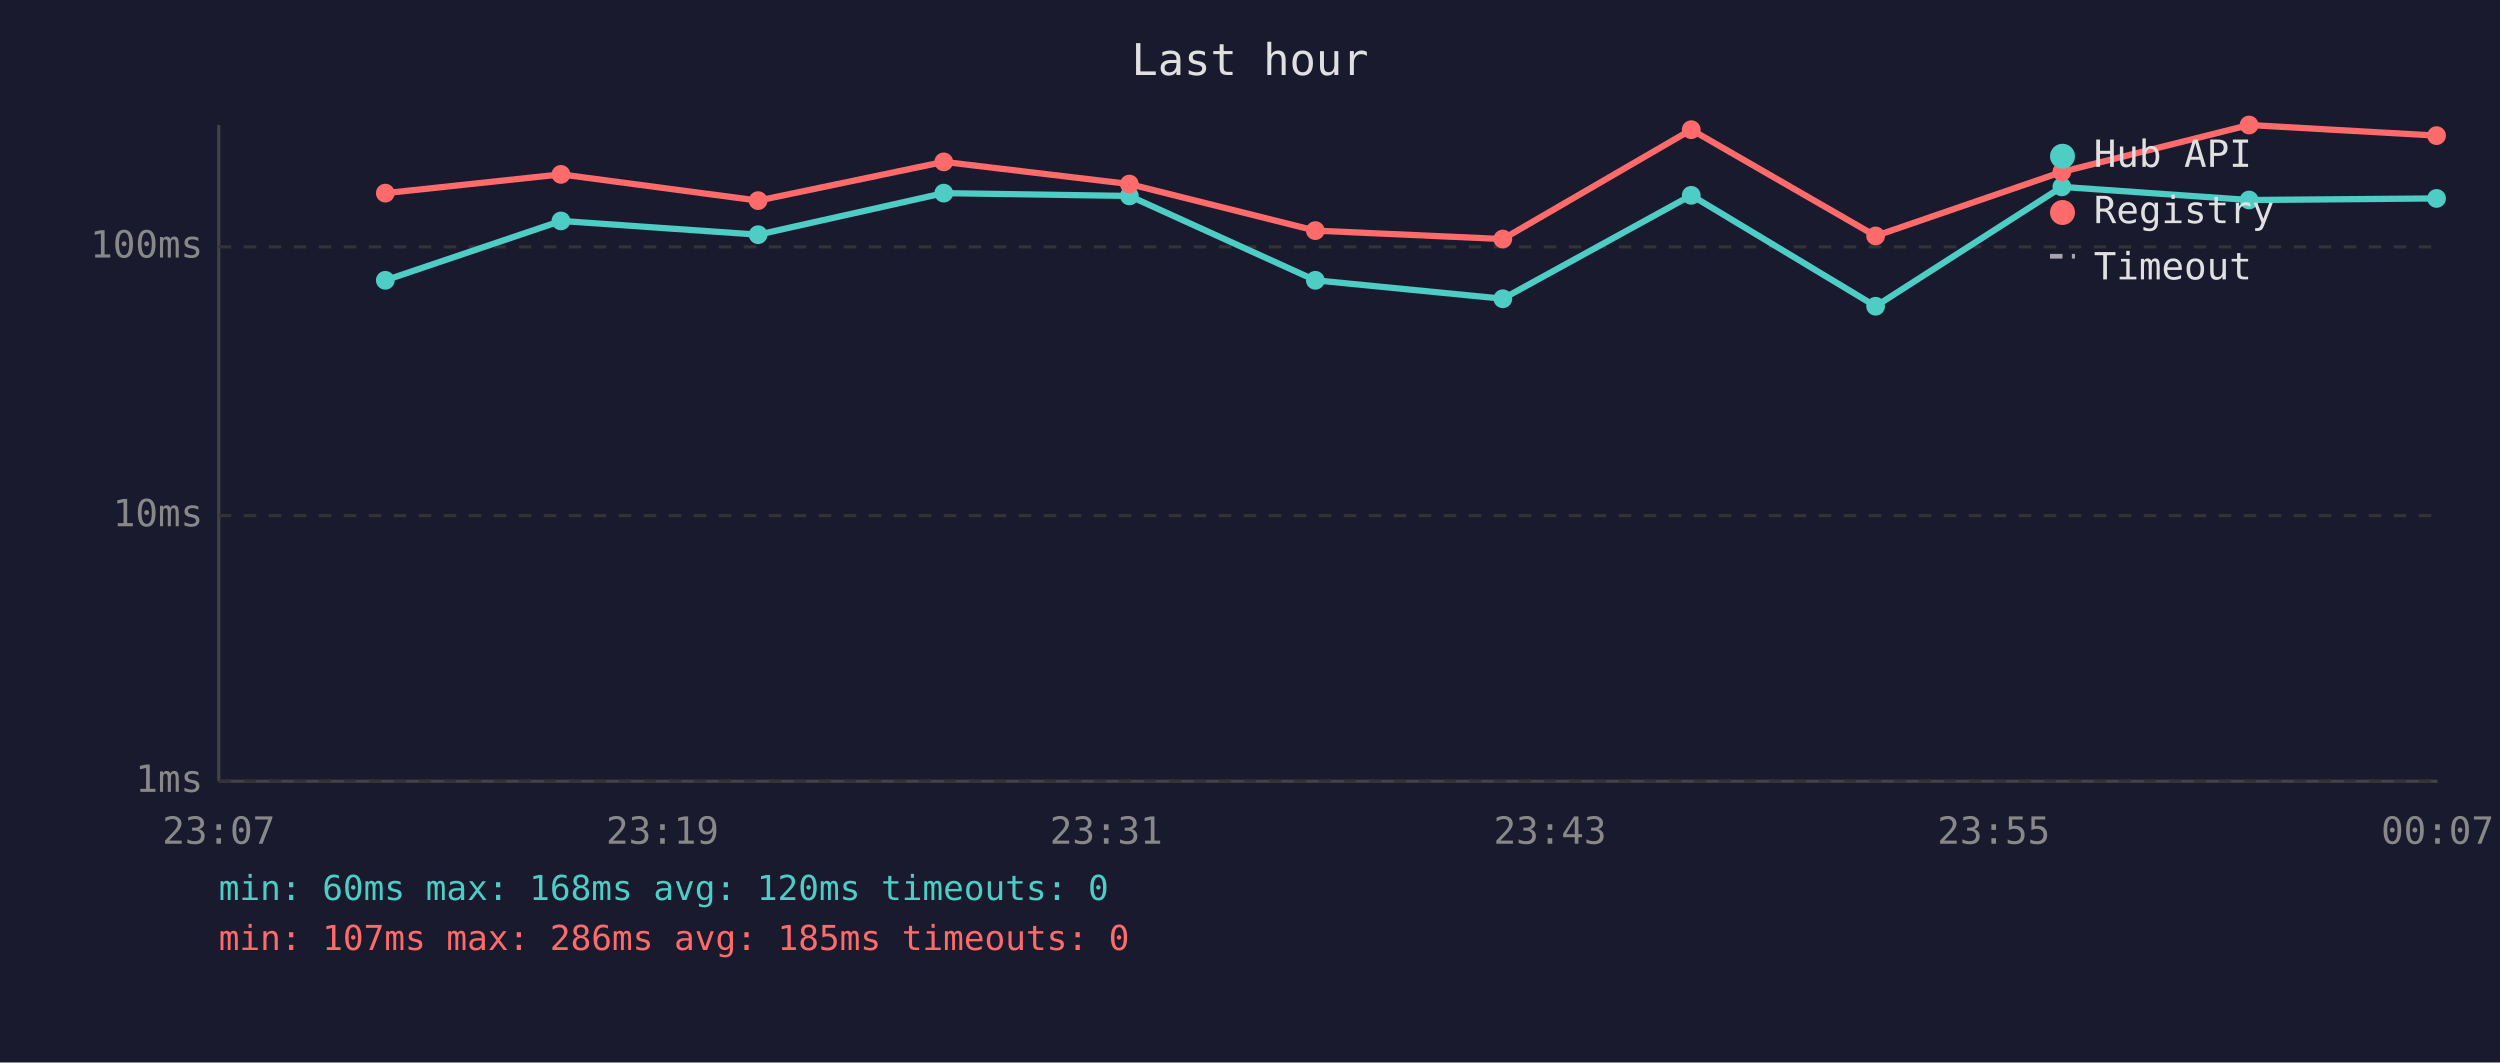
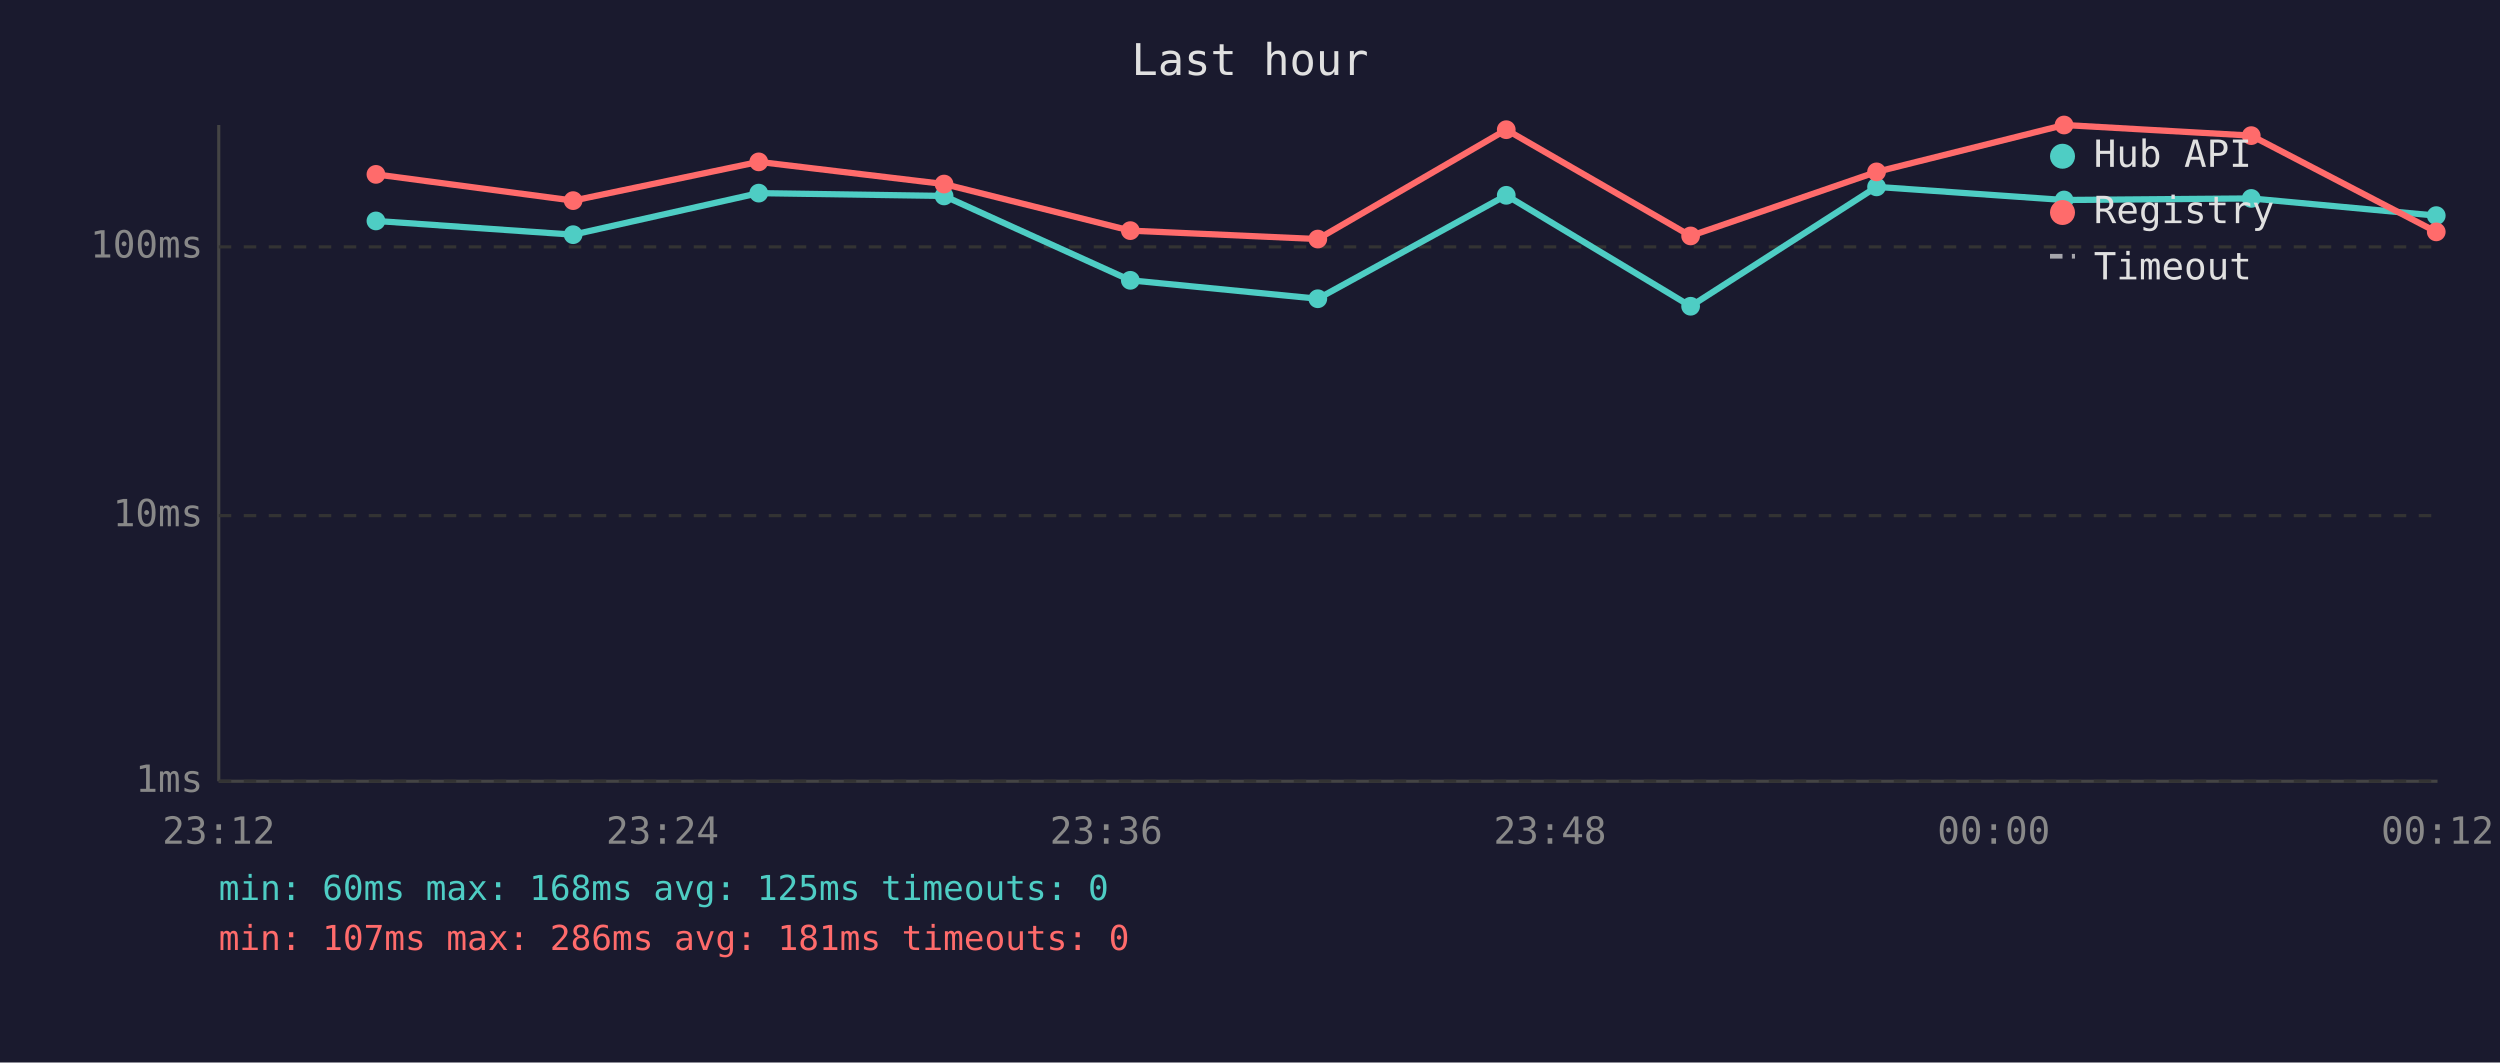
<svg xmlns="http://www.w3.org/2000/svg" viewBox="0 0 800 340" font-family="monospace" font-size="12">
  <rect width="800" height="340" fill="#1a1a2e" />
  <text x="400" y="24" fill="#e0e0e0" font-size="14" text-anchor="middle">Last hour</text>
  <line x1="70" y1="40" x2="70" y2="250" stroke="#444" stroke-width="1" />
  <line x1="70" y1="250" x2="780" y2="250" stroke="#444" stroke-width="1" />
  <line x1="70" y1="250" x2="780" y2="250" stroke="#333" stroke-width="1" stroke-dasharray="4" />
  <text x="65" y="250" fill="#888" text-anchor="end" dominant-baseline="middle">1ms</text>
  <line x1="70" y1="165" x2="780" y2="165" stroke="#333" stroke-width="1" stroke-dasharray="4" />
  <text x="65" y="165" fill="#888" text-anchor="end" dominant-baseline="middle">10ms</text>
  <line x1="70" y1="79" x2="780" y2="79" stroke="#333" stroke-width="1" stroke-dasharray="4" />
  <text x="65" y="79" fill="#888" text-anchor="end" dominant-baseline="middle">100ms</text>
-   <text x="70" y="270" fill="#888" text-anchor="middle">23:07</text>
-   <text x="212" y="270" fill="#888" text-anchor="middle">23:19</text>
-   <text x="354" y="270" fill="#888" text-anchor="middle">23:31</text>
-   <text x="496" y="270" fill="#888" text-anchor="middle">23:43</text>
-   <text x="638" y="270" fill="#888" text-anchor="middle">23:55</text>
-   <text x="780" y="270" fill="#888" text-anchor="middle">00:07</text>
-   <polyline points="123.3,89.7 179.5,70.7 242.6,75.1 302.0,61.8 361.4,62.7 420.9,89.7 480.9,95.6 541.2,62.5 600.2,98.0 659.8,59.8 719.7,64.0 779.7,63.5" fill="none" stroke="#4ecdc4" stroke-width="2" opacity="1" />
-   <circle cx="123.3" cy="89.7" r="3" fill="#4ecdc4" />
-   <circle cx="179.5" cy="70.7" r="3" fill="#4ecdc4" />
-   <circle cx="242.6" cy="75.1" r="3" fill="#4ecdc4" />
-   <circle cx="302.0" cy="61.8" r="3" fill="#4ecdc4" />
-   <circle cx="361.4" cy="62.7" r="3" fill="#4ecdc4" />
-   <circle cx="420.9" cy="89.7" r="3" fill="#4ecdc4" />
-   <circle cx="480.9" cy="95.6" r="3" fill="#4ecdc4" />
-   <circle cx="541.2" cy="62.5" r="3" fill="#4ecdc4" />
-   <circle cx="600.2" cy="98.0" r="3" fill="#4ecdc4" />
-   <circle cx="659.8" cy="59.8" r="3" fill="#4ecdc4" />
-   <circle cx="719.7" cy="64.0" r="3" fill="#4ecdc4" />
-   <circle cx="779.7" cy="63.5" r="3" fill="#4ecdc4" />
-   <polyline points="123.3,61.8 179.5,55.8 242.6,64.2 302.0,51.8 361.4,58.9 420.9,73.8 480.9,76.5 541.2,41.5 600.2,75.5 659.8,55.0 719.7,40.0 779.7,43.4" fill="none" stroke="#ff6b6b" stroke-width="2" opacity="1" />
-   <circle cx="123.3" cy="61.8" r="3" fill="#ff6b6b" />
-   <circle cx="179.5" cy="55.8" r="3" fill="#ff6b6b" />
-   <circle cx="242.6" cy="64.2" r="3" fill="#ff6b6b" />
-   <circle cx="302.0" cy="51.8" r="3" fill="#ff6b6b" />
-   <circle cx="361.4" cy="58.9" r="3" fill="#ff6b6b" />
-   <circle cx="420.9" cy="73.8" r="3" fill="#ff6b6b" />
-   <circle cx="480.9" cy="76.5" r="3" fill="#ff6b6b" />
-   <circle cx="541.2" cy="41.5" r="3" fill="#ff6b6b" />
-   <circle cx="600.2" cy="75.5" r="3" fill="#ff6b6b" />
-   <circle cx="659.8" cy="55.0" r="3" fill="#ff6b6b" />
-   <circle cx="719.7" cy="40.0" r="3" fill="#ff6b6b" />
-   <circle cx="779.7" cy="43.4" r="3" fill="#ff6b6b" />
+   <text x="70" y="270" fill="#888" text-anchor="middle">23:12</text>
+   <text x="212" y="270" fill="#888" text-anchor="middle">23:24</text>
+   <text x="354" y="270" fill="#888" text-anchor="middle">23:36</text>
+   <text x="496" y="270" fill="#888" text-anchor="middle">23:48</text>
+   <text x="638" y="270" fill="#888" text-anchor="middle">00:00</text>
+   <text x="780" y="270" fill="#888" text-anchor="middle">00:12</text>
+   <polyline points="120.3,70.7 183.4,75.1 242.8,61.8 302.1,62.7 361.7,89.7 421.7,95.6 482.0,62.5 541.0,98.0 600.5,59.8 660.5,64.0 720.4,63.5 779.6,69.0" fill="none" stroke="#4ecdc4" stroke-width="2" opacity="1" />
+   <circle cx="120.3" cy="70.7" r="3" fill="#4ecdc4" />
+   <circle cx="183.4" cy="75.1" r="3" fill="#4ecdc4" />
+   <circle cx="242.8" cy="61.8" r="3" fill="#4ecdc4" />
+   <circle cx="302.1" cy="62.7" r="3" fill="#4ecdc4" />
+   <circle cx="361.7" cy="89.7" r="3" fill="#4ecdc4" />
+   <circle cx="421.7" cy="95.6" r="3" fill="#4ecdc4" />
+   <circle cx="482.0" cy="62.5" r="3" fill="#4ecdc4" />
+   <circle cx="541.0" cy="98.0" r="3" fill="#4ecdc4" />
+   <circle cx="600.5" cy="59.8" r="3" fill="#4ecdc4" />
+   <circle cx="660.5" cy="64.0" r="3" fill="#4ecdc4" />
+   <circle cx="720.4" cy="63.5" r="3" fill="#4ecdc4" />
+   <circle cx="779.6" cy="69.0" r="3" fill="#4ecdc4" />
+   <polyline points="120.3,55.8 183.4,64.2 242.8,51.8 302.1,58.9 361.7,73.8 421.7,76.5 482.0,41.5 541.0,75.5 600.5,55.0 660.5,40.0 720.4,43.4 779.6,74.2" fill="none" stroke="#ff6b6b" stroke-width="2" opacity="1" />
+   <circle cx="120.3" cy="55.8" r="3" fill="#ff6b6b" />
+   <circle cx="183.4" cy="64.2" r="3" fill="#ff6b6b" />
+   <circle cx="242.8" cy="51.8" r="3" fill="#ff6b6b" />
+   <circle cx="302.1" cy="58.9" r="3" fill="#ff6b6b" />
+   <circle cx="361.7" cy="73.8" r="3" fill="#ff6b6b" />
+   <circle cx="421.7" cy="76.5" r="3" fill="#ff6b6b" />
+   <circle cx="482.0" cy="41.5" r="3" fill="#ff6b6b" />
+   <circle cx="541.0" cy="75.5" r="3" fill="#ff6b6b" />
+   <circle cx="600.5" cy="55.0" r="3" fill="#ff6b6b" />
+   <circle cx="660.5" cy="40.0" r="3" fill="#ff6b6b" />
+   <circle cx="720.4" cy="43.4" r="3" fill="#ff6b6b" />
+   <circle cx="779.6" cy="74.2" r="3" fill="#ff6b6b" />
  <circle cx="660" cy="50" r="4" fill="#4ecdc4" />
  <text x="670" y="50" fill="#e0e0e0" dominant-baseline="middle">Hub API</text>
  <circle cx="660" cy="68" r="4" fill="#ff6b6b" />
  <text x="670" y="68" fill="#e0e0e0" dominant-baseline="middle">Registry</text>
  <line x1="656" y1="82" x2="664" y2="82" stroke="#e0e0e0" stroke-width="1.5" stroke-dasharray="4,3" opacity="0.7" />
  <text x="670" y="86" fill="#e0e0e0" dominant-baseline="middle">Timeout</text>
-   <text x="70" y="288" fill="#4ecdc4" font-size="11">min: 60ms  max: 168ms  avg: 120ms  timeouts: 0</text>
-   <text x="70" y="304" fill="#ff6b6b" font-size="11">min: 107ms  max: 286ms  avg: 185ms  timeouts: 0</text>
+   <text x="70" y="288" fill="#4ecdc4" font-size="11">min: 60ms  max: 168ms  avg: 125ms  timeouts: 0</text>
+   <text x="70" y="304" fill="#ff6b6b" font-size="11">min: 107ms  max: 286ms  avg: 181ms  timeouts: 0</text>
</svg>
